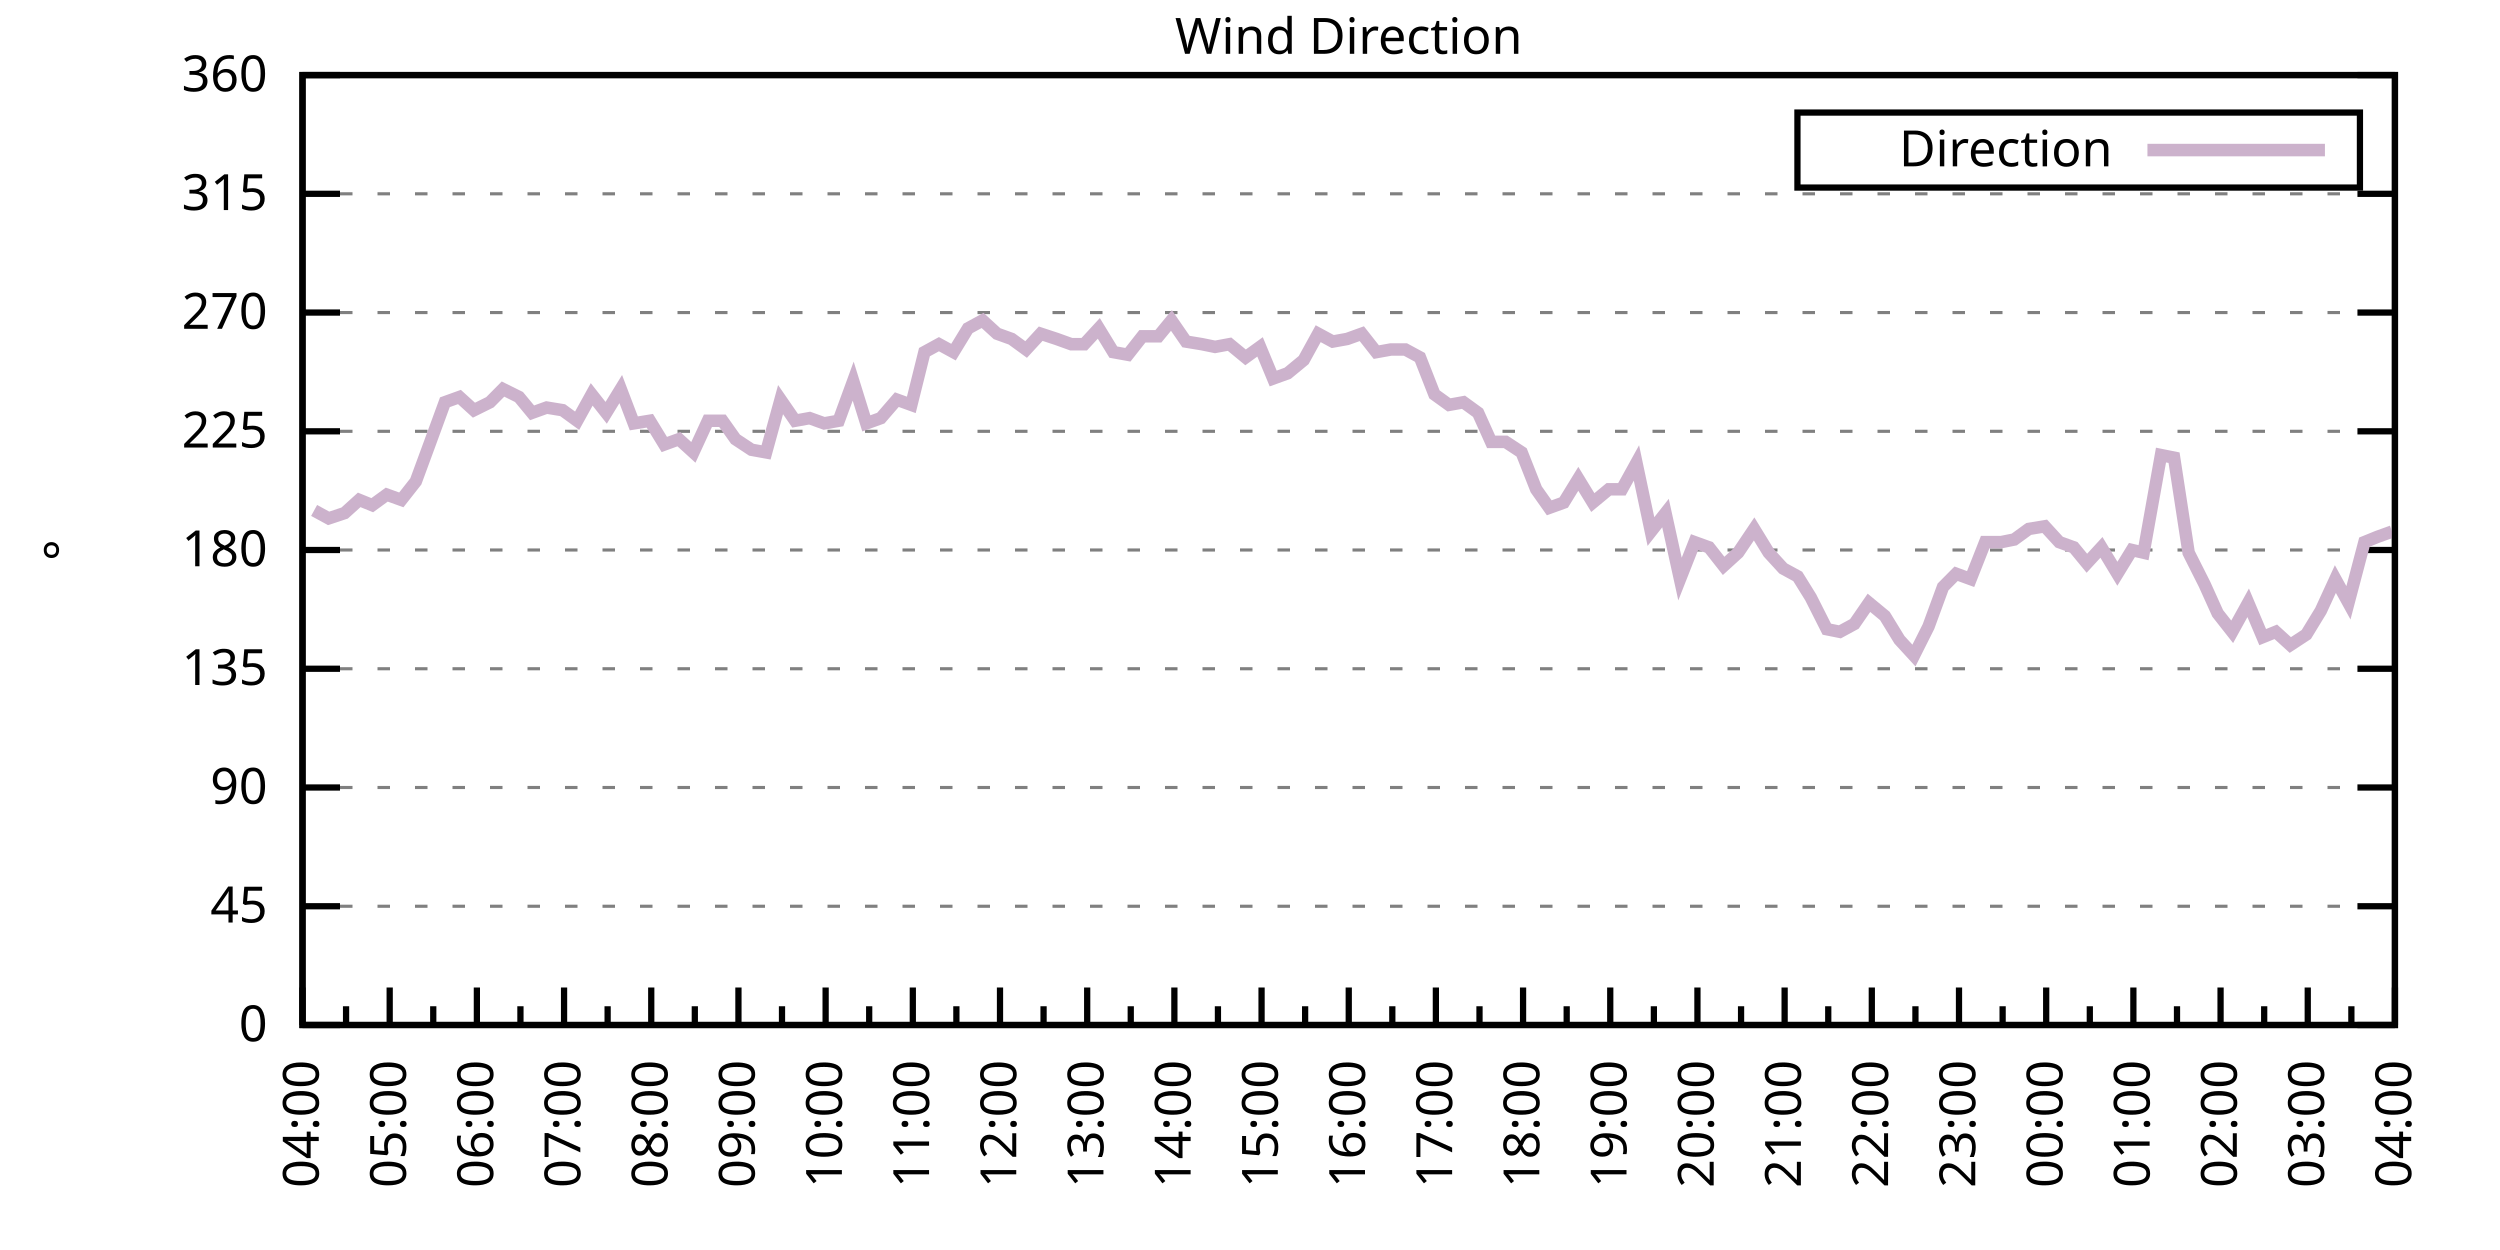
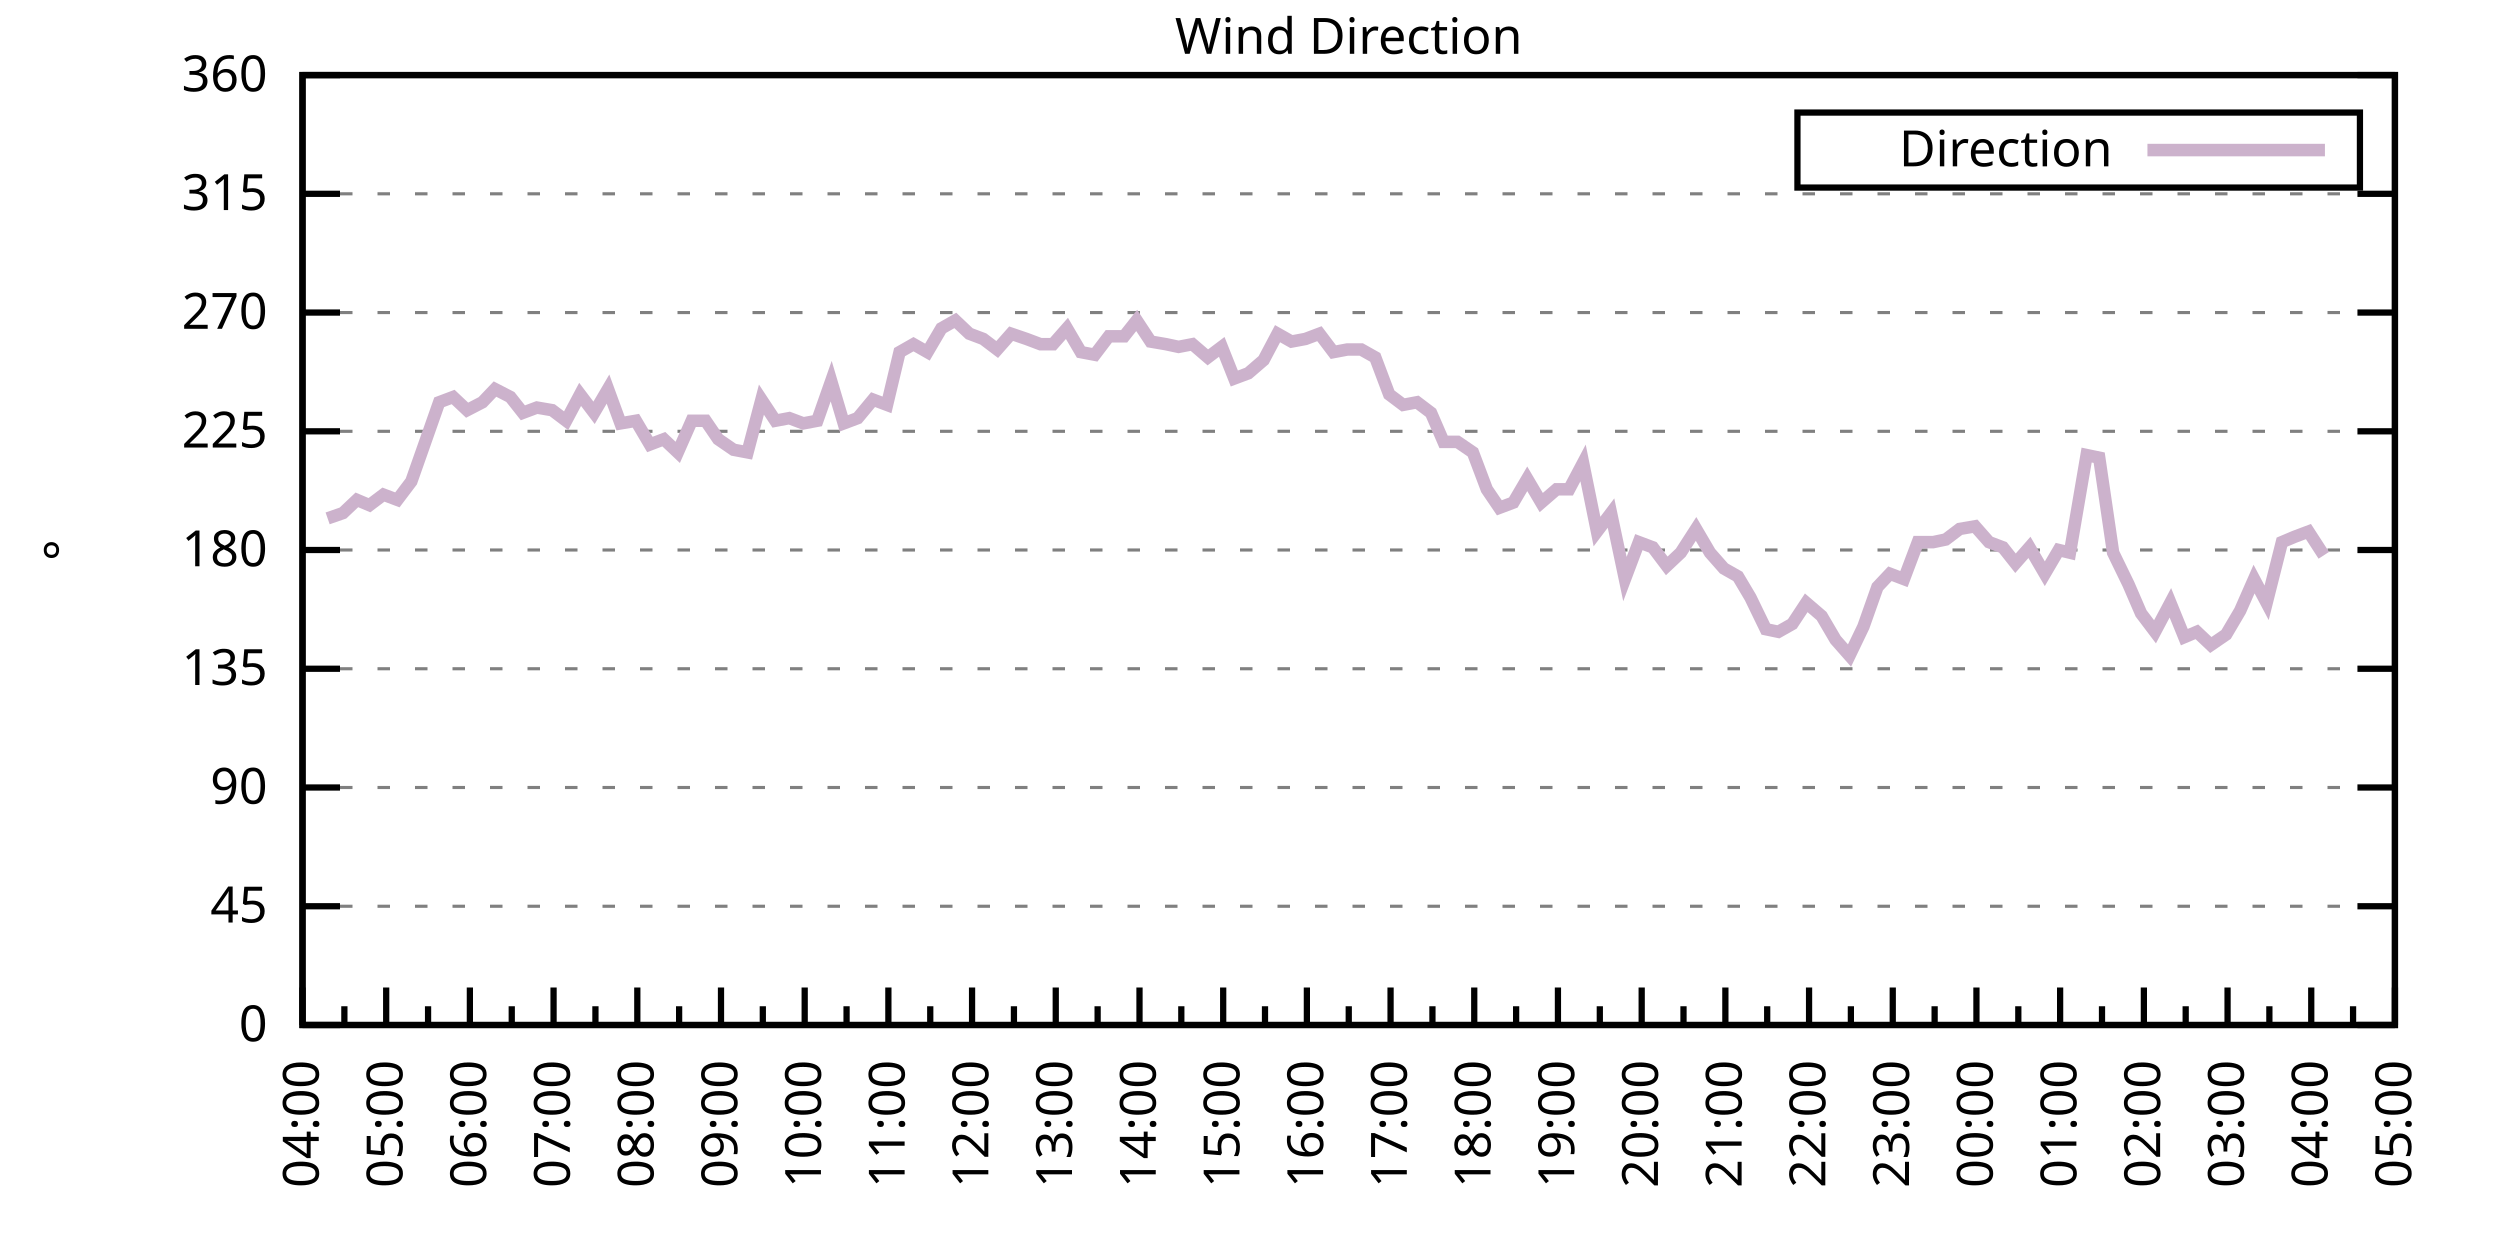
<svg xmlns="http://www.w3.org/2000/svg" xmlns:xlink="http://www.w3.org/1999/xlink" width="400" height="200" viewBox="0 0 400 200">
  <g id="gnuplot_canvas">
    <rect x="0" y="0" width="400" height="200" fill="none" />
    <defs>
      <circle id="gpDot" r="0.5" stroke-width="0.5" stroke="currentColor" />
      <path id="gpPt0" stroke-width="0.333" stroke="currentColor" d="M-1,0 h2 M0,-1 v2" />
      <path id="gpPt1" stroke-width="0.333" stroke="currentColor" d="M-1,-1 L1,1 M1,-1 L-1,1" />
      <path id="gpPt2" stroke-width="0.333" stroke="currentColor" d="M-1,0 L1,0 M0,-1 L0,1 M-1,-1 L1,1 M-1,1 L1,-1" />
      <rect id="gpPt3" stroke-width="0.333" stroke="currentColor" x="-1" y="-1" width="2" height="2" />
      <rect id="gpPt4" stroke-width="0.333" stroke="currentColor" fill="currentColor" x="-1" y="-1" width="2" height="2" />
      <circle id="gpPt5" stroke-width="0.333" stroke="currentColor" cx="0" cy="0" r="1" />
      <use xlink:href="#gpPt5" id="gpPt6" fill="currentColor" stroke="none" />
      <path id="gpPt7" stroke-width="0.333" stroke="currentColor" d="M0,-1.33 L-1.33,0.67 L1.33,0.67 z" />
      <use xlink:href="#gpPt7" id="gpPt8" fill="currentColor" stroke="none" />
      <use xlink:href="#gpPt7" id="gpPt9" stroke="currentColor" transform="rotate(180)" />
      <use xlink:href="#gpPt9" id="gpPt10" fill="currentColor" stroke="none" />
      <use xlink:href="#gpPt3" id="gpPt11" stroke="currentColor" transform="rotate(45)" />
      <use xlink:href="#gpPt11" id="gpPt12" fill="currentColor" stroke="none" />
      <path id="gpPt13" stroke-width="0.333" stroke="currentColor" d="M0,1.330 L1.265,0.411 L0.782,-1.067 L-0.782,-1.076 L-1.265,0.411 z" />
      <use xlink:href="#gpPt13" id="gpPt14" fill="currentColor" stroke="none" />
      <filter id="textbox" filterUnits="objectBoundingBox" x="0" y="0" height="1" width="1">
        <feFlood flood-color="white" flood-opacity="1" result="bgnd" />
        <feComposite in="SourceGraphic" in2="bgnd" operator="atop" />
      </filter>
      <filter id="greybox" filterUnits="objectBoundingBox" x="0" y="0" height="1" width="1">
        <feFlood flood-color="lightgrey" flood-opacity="1" result="grey" />
        <feComposite in="SourceGraphic" in2="grey" operator="atop" />
      </filter>
    </defs>
    <g fill="none" color="white" stroke="currentColor" stroke-width="1.00" stroke-linecap="butt" stroke-linejoin="miter">
</g>
    <g fill="none" color="black" stroke="currentColor" stroke-width="1.00" stroke-linecap="butt" stroke-linejoin="miter">
      <g stroke="none" shape-rendering="crispEdges">
        <polygon fill="rgb(255, 255, 255)" points="48.40,164.00 383.18,164.00 383.18,12.02 48.40,12.02 " />
      </g>
    </g>
    <g fill="none" color="black" stroke="currentColor" stroke-width="1.00" stroke-linecap="butt" stroke-linejoin="miter">
</g>
    <g fill="none" color="black" stroke="black" stroke-width="0.50" stroke-linecap="butt" stroke-linejoin="miter">
</g>
    <g fill="none" color="gray" stroke="currentColor" stroke-width="0.50" stroke-linecap="butt" stroke-linejoin="miter">
      <path stroke="gray" stroke-dasharray="2,4" class="gridline" d="M48.40,164.00 L383.19,164.00  " />
    </g>
    <g fill="none" color="gray" stroke="gray" stroke-width="1.00" stroke-linecap="butt" stroke-linejoin="miter">
</g>
    <g fill="none" color="black" stroke="currentColor" stroke-width="1.00" stroke-linecap="butt" stroke-linejoin="miter">
      <path stroke="black" d="M48.40,164.00 L54.40,164.00 M383.19,164.00 L377.19,164.00  " />
      <g transform="translate(42.80,166.60)" stroke="none" fill="black" font-family="Sans" font-size="8.00" text-anchor="end">
        <text>
          <tspan font-family="Sans"> 0</tspan>
        </text>
      </g>
    </g>
    <g fill="none" color="black" stroke="currentColor" stroke-width="1.00" stroke-linecap="butt" stroke-linejoin="miter">
</g>
    <g fill="none" color="black" stroke="black" stroke-width="0.50" stroke-linecap="butt" stroke-linejoin="miter">
</g>
    <g fill="none" color="gray" stroke="currentColor" stroke-width="0.50" stroke-linecap="butt" stroke-linejoin="miter">
      <path stroke="gray" stroke-dasharray="2,4" class="gridline" d="M48.40,145.00 L383.19,145.00  " />
    </g>
    <g fill="none" color="gray" stroke="gray" stroke-width="1.00" stroke-linecap="butt" stroke-linejoin="miter">
</g>
    <g fill="none" color="black" stroke="currentColor" stroke-width="1.00" stroke-linecap="butt" stroke-linejoin="miter">
      <path stroke="black" d="M48.40,145.00 L54.40,145.00 M383.19,145.00 L377.19,145.00  " />
      <g transform="translate(42.80,147.60)" stroke="none" fill="black" font-family="Sans" font-size="8.00" text-anchor="end">
        <text>
          <tspan font-family="Sans"> 45</tspan>
        </text>
      </g>
    </g>
    <g fill="none" color="black" stroke="currentColor" stroke-width="1.00" stroke-linecap="butt" stroke-linejoin="miter">
</g>
    <g fill="none" color="black" stroke="black" stroke-width="0.50" stroke-linecap="butt" stroke-linejoin="miter">
</g>
    <g fill="none" color="gray" stroke="currentColor" stroke-width="0.50" stroke-linecap="butt" stroke-linejoin="miter">
      <path stroke="gray" stroke-dasharray="2,4" class="gridline" d="M48.40,126.00 L383.19,126.00  " />
    </g>
    <g fill="none" color="gray" stroke="gray" stroke-width="1.00" stroke-linecap="butt" stroke-linejoin="miter">
</g>
    <g fill="none" color="black" stroke="currentColor" stroke-width="1.00" stroke-linecap="butt" stroke-linejoin="miter">
      <path stroke="black" d="M48.40,126.00 L54.40,126.00 M383.19,126.00 L377.19,126.00  " />
      <g transform="translate(42.80,128.60)" stroke="none" fill="black" font-family="Sans" font-size="8.00" text-anchor="end">
        <text>
          <tspan font-family="Sans"> 90</tspan>
        </text>
      </g>
    </g>
    <g fill="none" color="black" stroke="currentColor" stroke-width="1.00" stroke-linecap="butt" stroke-linejoin="miter">
</g>
    <g fill="none" color="black" stroke="black" stroke-width="0.50" stroke-linecap="butt" stroke-linejoin="miter">
</g>
    <g fill="none" color="gray" stroke="currentColor" stroke-width="0.50" stroke-linecap="butt" stroke-linejoin="miter">
      <path stroke="gray" stroke-dasharray="2,4" class="gridline" d="M48.40,107.00 L383.19,107.00  " />
    </g>
    <g fill="none" color="gray" stroke="gray" stroke-width="1.00" stroke-linecap="butt" stroke-linejoin="miter">
</g>
    <g fill="none" color="black" stroke="currentColor" stroke-width="1.00" stroke-linecap="butt" stroke-linejoin="miter">
      <path stroke="black" d="M48.40,107.00 L54.40,107.00 M383.19,107.00 L377.19,107.00  " />
      <g transform="translate(42.80,109.60)" stroke="none" fill="black" font-family="Sans" font-size="8.00" text-anchor="end">
        <text>
          <tspan font-family="Sans"> 135</tspan>
        </text>
      </g>
    </g>
    <g fill="none" color="black" stroke="currentColor" stroke-width="1.00" stroke-linecap="butt" stroke-linejoin="miter">
</g>
    <g fill="none" color="black" stroke="black" stroke-width="0.50" stroke-linecap="butt" stroke-linejoin="miter">
</g>
    <g fill="none" color="gray" stroke="currentColor" stroke-width="0.50" stroke-linecap="butt" stroke-linejoin="miter">
      <path stroke="gray" stroke-dasharray="2,4" class="gridline" d="M48.40,88.00 L383.19,88.00  " />
    </g>
    <g fill="none" color="gray" stroke="gray" stroke-width="1.00" stroke-linecap="butt" stroke-linejoin="miter">
</g>
    <g fill="none" color="black" stroke="currentColor" stroke-width="1.00" stroke-linecap="butt" stroke-linejoin="miter">
      <path stroke="black" d="M48.40,88.00 L54.40,88.00 M383.19,88.00 L377.19,88.00  " />
      <g transform="translate(42.80,90.60)" stroke="none" fill="black" font-family="Sans" font-size="8.00" text-anchor="end">
        <text>
          <tspan font-family="Sans"> 180</tspan>
        </text>
      </g>
    </g>
    <g fill="none" color="black" stroke="currentColor" stroke-width="1.00" stroke-linecap="butt" stroke-linejoin="miter">
</g>
    <g fill="none" color="black" stroke="black" stroke-width="0.50" stroke-linecap="butt" stroke-linejoin="miter">
</g>
    <g fill="none" color="gray" stroke="currentColor" stroke-width="0.50" stroke-linecap="butt" stroke-linejoin="miter">
      <path stroke="gray" stroke-dasharray="2,4" class="gridline" d="M48.40,69.01 L383.19,69.01  " />
    </g>
    <g fill="none" color="gray" stroke="gray" stroke-width="1.00" stroke-linecap="butt" stroke-linejoin="miter">
</g>
    <g fill="none" color="black" stroke="currentColor" stroke-width="1.00" stroke-linecap="butt" stroke-linejoin="miter">
      <path stroke="black" d="M48.40,69.01 L54.40,69.01 M383.19,69.01 L377.19,69.01  " />
      <g transform="translate(42.80,71.61)" stroke="none" fill="black" font-family="Sans" font-size="8.00" text-anchor="end">
        <text>
          <tspan font-family="Sans"> 225</tspan>
        </text>
      </g>
    </g>
    <g fill="none" color="black" stroke="currentColor" stroke-width="1.00" stroke-linecap="butt" stroke-linejoin="miter">
</g>
    <g fill="none" color="black" stroke="black" stroke-width="0.50" stroke-linecap="butt" stroke-linejoin="miter">
</g>
    <g fill="none" color="gray" stroke="currentColor" stroke-width="0.50" stroke-linecap="butt" stroke-linejoin="miter">
      <path stroke="gray" stroke-dasharray="2,4" class="gridline" d="M48.40,50.01 L383.19,50.01  " />
    </g>
    <g fill="none" color="gray" stroke="gray" stroke-width="1.00" stroke-linecap="butt" stroke-linejoin="miter">
</g>
    <g fill="none" color="black" stroke="currentColor" stroke-width="1.00" stroke-linecap="butt" stroke-linejoin="miter">
      <path stroke="black" d="M48.40,50.01 L54.40,50.01 M383.19,50.01 L377.19,50.01  " />
      <g transform="translate(42.80,52.61)" stroke="none" fill="black" font-family="Sans" font-size="8.00" text-anchor="end">
        <text>
          <tspan font-family="Sans"> 270</tspan>
        </text>
      </g>
    </g>
    <g fill="none" color="black" stroke="currentColor" stroke-width="1.00" stroke-linecap="butt" stroke-linejoin="miter">
</g>
    <g fill="none" color="black" stroke="black" stroke-width="0.50" stroke-linecap="butt" stroke-linejoin="miter">
</g>
    <g fill="none" color="gray" stroke="currentColor" stroke-width="0.50" stroke-linecap="butt" stroke-linejoin="miter">
      <path stroke="gray" stroke-dasharray="2,4" class="gridline" d="M48.40,31.01 L383.19,31.01  " />
    </g>
    <g fill="none" color="gray" stroke="gray" stroke-width="1.00" stroke-linecap="butt" stroke-linejoin="miter">
</g>
    <g fill="none" color="black" stroke="currentColor" stroke-width="1.00" stroke-linecap="butt" stroke-linejoin="miter">
      <path stroke="black" d="M48.40,31.01 L54.40,31.01 M383.19,31.01 L377.19,31.01  " />
      <g transform="translate(42.80,33.61)" stroke="none" fill="black" font-family="Sans" font-size="8.00" text-anchor="end">
        <text>
          <tspan font-family="Sans"> 315</tspan>
        </text>
      </g>
    </g>
    <g fill="none" color="black" stroke="currentColor" stroke-width="1.00" stroke-linecap="butt" stroke-linejoin="miter">
</g>
    <g fill="none" color="black" stroke="black" stroke-width="0.50" stroke-linecap="butt" stroke-linejoin="miter">
</g>
    <g fill="none" color="gray" stroke="currentColor" stroke-width="0.50" stroke-linecap="butt" stroke-linejoin="miter">
      <path stroke="gray" stroke-dasharray="2,4" class="gridline" d="M48.40,12.01 L383.19,12.01  " />
    </g>
    <g fill="none" color="gray" stroke="gray" stroke-width="1.00" stroke-linecap="butt" stroke-linejoin="miter">
</g>
    <g fill="none" color="black" stroke="currentColor" stroke-width="1.00" stroke-linecap="butt" stroke-linejoin="miter">
      <path stroke="black" d="M48.40,12.01 L54.40,12.01 M383.19,12.01 L377.19,12.01  " />
      <g transform="translate(42.80,14.61)" stroke="none" fill="black" font-family="Sans" font-size="8.00" text-anchor="end">
        <text>
          <tspan font-family="Sans"> 360</tspan>
        </text>
      </g>
    </g>
    <g fill="none" color="black" stroke="currentColor" stroke-width="1.00" stroke-linecap="butt" stroke-linejoin="miter">
      <path stroke="black" d="M48.40,164.00 L48.40,158.00  " />
      <g transform="translate(51.00,169.60) rotate(270)" stroke="none" fill="black" font-family="Sans" font-size="8.00" text-anchor="end">
        <text>
          <tspan font-family="Sans">04:00</tspan>
        </text>
      </g>
    </g>
    <g fill="none" color="black" stroke="currentColor" stroke-width="1.00" stroke-linecap="butt" stroke-linejoin="miter">
-       <path stroke="black" d="M55.37,164.00 L55.37,161.00 M62.35,164.00 L62.35,158.00  " />
-       <g transform="translate(64.95,169.60) rotate(270)" stroke="none" fill="black" font-family="Sans" font-size="8.00" text-anchor="end">
+       <path stroke="black" d="M55.10,164.00 L55.10,161.00 M61.79,164.00 L61.79,158.00  " />
+       <g transform="translate(64.39,169.60) rotate(270)" stroke="none" fill="black" font-family="Sans" font-size="8.00" text-anchor="end">
        <text>
          <tspan font-family="Sans">05:00</tspan>
        </text>
      </g>
    </g>
    <g fill="none" color="black" stroke="currentColor" stroke-width="1.00" stroke-linecap="butt" stroke-linejoin="miter">
-       <path stroke="black" d="M69.32,164.00 L69.32,161.00 M76.30,164.00 L76.30,158.00  " />
-       <g transform="translate(78.90,169.60) rotate(270)" stroke="none" fill="black" font-family="Sans" font-size="8.00" text-anchor="end">
+       <path stroke="black" d="M68.49,164.00 L68.49,161.00 M75.18,164.00 L75.18,158.00  " />
+       <g transform="translate(77.78,169.60) rotate(270)" stroke="none" fill="black" font-family="Sans" font-size="8.00" text-anchor="end">
        <text>
          <tspan font-family="Sans">06:00</tspan>
        </text>
      </g>
    </g>
    <g fill="none" color="black" stroke="currentColor" stroke-width="1.00" stroke-linecap="butt" stroke-linejoin="miter">
-       <path stroke="black" d="M83.27,164.00 L83.27,161.00 M90.25,164.00 L90.25,158.00  " />
-       <g transform="translate(92.85,169.60) rotate(270)" stroke="none" fill="black" font-family="Sans" font-size="8.00" text-anchor="end">
+       <path stroke="black" d="M81.88,164.00 L81.88,161.00 M88.57,164.00 L88.57,158.00  " />
+       <g transform="translate(91.17,169.60) rotate(270)" stroke="none" fill="black" font-family="Sans" font-size="8.00" text-anchor="end">
        <text>
          <tspan font-family="Sans">07:00</tspan>
        </text>
      </g>
    </g>
    <g fill="none" color="black" stroke="currentColor" stroke-width="1.00" stroke-linecap="butt" stroke-linejoin="miter">
-       <path stroke="black" d="M97.22,164.00 L97.22,161.00 M104.20,164.00 L104.20,158.00  " />
-       <g transform="translate(106.80,169.60) rotate(270)" stroke="none" fill="black" font-family="Sans" font-size="8.00" text-anchor="end">
+       <path stroke="black" d="M95.27,164.00 L95.27,161.00 M101.97,164.00 L101.97,158.00  " />
+       <g transform="translate(104.57,169.60) rotate(270)" stroke="none" fill="black" font-family="Sans" font-size="8.00" text-anchor="end">
        <text>
          <tspan font-family="Sans">08:00</tspan>
        </text>
      </g>
    </g>
    <g fill="none" color="black" stroke="currentColor" stroke-width="1.00" stroke-linecap="butt" stroke-linejoin="miter">
-       <path stroke="black" d="M111.17,164.00 L111.17,161.00 M118.15,164.00 L118.15,158.00  " />
-       <g transform="translate(120.75,169.60) rotate(270)" stroke="none" fill="black" font-family="Sans" font-size="8.00" text-anchor="end">
+       <path stroke="black" d="M108.66,164.00 L108.66,161.00 M115.36,164.00 L115.36,158.00  " />
+       <g transform="translate(117.96,169.60) rotate(270)" stroke="none" fill="black" font-family="Sans" font-size="8.00" text-anchor="end">
        <text>
          <tspan font-family="Sans">09:00</tspan>
        </text>
      </g>
    </g>
    <g fill="none" color="black" stroke="currentColor" stroke-width="1.00" stroke-linecap="butt" stroke-linejoin="miter">
-       <path stroke="black" d="M125.12,164.00 L125.12,161.00 M132.10,164.00 L132.10,158.00  " />
-       <g transform="translate(134.70,169.60) rotate(270)" stroke="none" fill="black" font-family="Sans" font-size="8.00" text-anchor="end">
+       <path stroke="black" d="M122.05,164.00 L122.05,161.00 M128.75,164.00 L128.75,158.00  " />
+       <g transform="translate(131.35,169.60) rotate(270)" stroke="none" fill="black" font-family="Sans" font-size="8.00" text-anchor="end">
        <text>
          <tspan font-family="Sans">10:00</tspan>
        </text>
      </g>
    </g>
    <g fill="none" color="black" stroke="currentColor" stroke-width="1.00" stroke-linecap="butt" stroke-linejoin="miter">
-       <path stroke="black" d="M139.07,164.00 L139.07,161.00 M146.05,164.00 L146.05,158.00  " />
-       <g transform="translate(148.65,169.60) rotate(270)" stroke="none" fill="black" font-family="Sans" font-size="8.00" text-anchor="end">
+       <path stroke="black" d="M135.45,164.00 L135.45,161.00 M142.14,164.00 L142.14,158.00  " />
+       <g transform="translate(144.74,169.60) rotate(270)" stroke="none" fill="black" font-family="Sans" font-size="8.00" text-anchor="end">
        <text>
          <tspan font-family="Sans">11:00</tspan>
        </text>
      </g>
    </g>
    <g fill="none" color="black" stroke="currentColor" stroke-width="1.00" stroke-linecap="butt" stroke-linejoin="miter">
-       <path stroke="black" d="M153.02,164.00 L153.02,161.00 M160.00,164.00 L160.00,158.00  " />
-       <g transform="translate(162.60,169.60) rotate(270)" stroke="none" fill="black" font-family="Sans" font-size="8.00" text-anchor="end">
+       <path stroke="black" d="M148.84,164.00 L148.84,161.00 M155.53,164.00 L155.53,158.00  " />
+       <g transform="translate(158.13,169.60) rotate(270)" stroke="none" fill="black" font-family="Sans" font-size="8.00" text-anchor="end">
        <text>
          <tspan font-family="Sans">12:00</tspan>
        </text>
      </g>
    </g>
    <g fill="none" color="black" stroke="currentColor" stroke-width="1.00" stroke-linecap="butt" stroke-linejoin="miter">
-       <path stroke="black" d="M166.97,164.00 L166.97,161.00 M173.95,164.00 L173.95,158.00  " />
-       <g transform="translate(176.55,169.60) rotate(270)" stroke="none" fill="black" font-family="Sans" font-size="8.00" text-anchor="end">
+       <path stroke="black" d="M162.23,164.00 L162.23,161.00 M168.92,164.00 L168.92,158.00  " />
+       <g transform="translate(171.52,169.60) rotate(270)" stroke="none" fill="black" font-family="Sans" font-size="8.00" text-anchor="end">
        <text>
          <tspan font-family="Sans">13:00</tspan>
        </text>
      </g>
    </g>
    <g fill="none" color="black" stroke="currentColor" stroke-width="1.00" stroke-linecap="butt" stroke-linejoin="miter">
-       <path stroke="black" d="M180.92,164.00 L180.92,161.00 M187.90,164.00 L187.90,158.00  " />
-       <g transform="translate(190.50,169.60) rotate(270)" stroke="none" fill="black" font-family="Sans" font-size="8.00" text-anchor="end">
+       <path stroke="black" d="M175.62,164.00 L175.62,161.00 M182.32,164.00 L182.32,158.00  " />
+       <g transform="translate(184.92,169.60) rotate(270)" stroke="none" fill="black" font-family="Sans" font-size="8.00" text-anchor="end">
        <text>
          <tspan font-family="Sans">14:00</tspan>
        </text>
      </g>
    </g>
    <g fill="none" color="black" stroke="currentColor" stroke-width="1.00" stroke-linecap="butt" stroke-linejoin="miter">
-       <path stroke="black" d="M194.87,164.00 L194.87,161.00 M201.85,164.00 L201.85,158.00  " />
-       <g transform="translate(204.45,169.60) rotate(270)" stroke="none" fill="black" font-family="Sans" font-size="8.00" text-anchor="end">
+       <path stroke="black" d="M189.01,164.00 L189.01,161.00 M195.71,164.00 L195.71,158.00  " />
+       <g transform="translate(198.31,169.60) rotate(270)" stroke="none" fill="black" font-family="Sans" font-size="8.00" text-anchor="end">
        <text>
          <tspan font-family="Sans">15:00</tspan>
        </text>
      </g>
    </g>
    <g fill="none" color="black" stroke="currentColor" stroke-width="1.00" stroke-linecap="butt" stroke-linejoin="miter">
-       <path stroke="black" d="M208.82,164.00 L208.82,161.00 M215.80,164.00 L215.80,158.00  " />
-       <g transform="translate(218.40,169.60) rotate(270)" stroke="none" fill="black" font-family="Sans" font-size="8.00" text-anchor="end">
+       <path stroke="black" d="M202.40,164.00 L202.40,161.00 M209.10,164.00 L209.10,158.00  " />
+       <g transform="translate(211.70,169.60) rotate(270)" stroke="none" fill="black" font-family="Sans" font-size="8.00" text-anchor="end">
        <text>
          <tspan font-family="Sans">16:00</tspan>
        </text>
      </g>
    </g>
    <g fill="none" color="black" stroke="currentColor" stroke-width="1.00" stroke-linecap="butt" stroke-linejoin="miter">
-       <path stroke="black" d="M222.77,164.00 L222.77,161.00 M229.74,164.00 L229.74,158.00  " />
-       <g transform="translate(232.34,169.60) rotate(270)" stroke="none" fill="black" font-family="Sans" font-size="8.00" text-anchor="end">
+       <path stroke="black" d="M215.80,164.00 L215.80,161.00 M222.49,164.00 L222.49,158.00  " />
+       <g transform="translate(225.09,169.60) rotate(270)" stroke="none" fill="black" font-family="Sans" font-size="8.00" text-anchor="end">
        <text>
          <tspan font-family="Sans">17:00</tspan>
        </text>
      </g>
    </g>
    <g fill="none" color="black" stroke="currentColor" stroke-width="1.00" stroke-linecap="butt" stroke-linejoin="miter">
-       <path stroke="black" d="M236.72,164.00 L236.72,161.00 M243.69,164.00 L243.69,158.00  " />
-       <g transform="translate(246.29,169.60) rotate(270)" stroke="none" fill="black" font-family="Sans" font-size="8.00" text-anchor="end">
+       <path stroke="black" d="M229.19,164.00 L229.19,161.00 M235.88,164.00 L235.88,158.00  " />
+       <g transform="translate(238.48,169.60) rotate(270)" stroke="none" fill="black" font-family="Sans" font-size="8.00" text-anchor="end">
        <text>
          <tspan font-family="Sans">18:00</tspan>
        </text>
      </g>
    </g>
    <g fill="none" color="black" stroke="currentColor" stroke-width="1.00" stroke-linecap="butt" stroke-linejoin="miter">
-       <path stroke="black" d="M250.67,164.00 L250.67,161.00 M257.64,164.00 L257.64,158.00  " />
-       <g transform="translate(260.24,169.60) rotate(270)" stroke="none" fill="black" font-family="Sans" font-size="8.00" text-anchor="end">
+       <path stroke="black" d="M242.58,164.00 L242.58,161.00 M249.27,164.00 L249.27,158.00  " />
+       <g transform="translate(251.87,169.60) rotate(270)" stroke="none" fill="black" font-family="Sans" font-size="8.00" text-anchor="end">
        <text>
          <tspan font-family="Sans">19:00</tspan>
        </text>
      </g>
    </g>
    <g fill="none" color="black" stroke="currentColor" stroke-width="1.00" stroke-linecap="butt" stroke-linejoin="miter">
-       <path stroke="black" d="M264.62,164.00 L264.62,161.00 M271.59,164.00 L271.59,158.00  " />
-       <g transform="translate(274.19,169.60) rotate(270)" stroke="none" fill="black" font-family="Sans" font-size="8.00" text-anchor="end">
+       <path stroke="black" d="M255.97,164.00 L255.97,161.00 M262.67,164.00 L262.67,158.00  " />
+       <g transform="translate(265.27,169.60) rotate(270)" stroke="none" fill="black" font-family="Sans" font-size="8.00" text-anchor="end">
        <text>
          <tspan font-family="Sans">20:00</tspan>
        </text>
      </g>
    </g>
    <g fill="none" color="black" stroke="currentColor" stroke-width="1.00" stroke-linecap="butt" stroke-linejoin="miter">
-       <path stroke="black" d="M278.57,164.00 L278.57,161.00 M285.54,164.00 L285.54,158.00  " />
-       <g transform="translate(288.14,169.60) rotate(270)" stroke="none" fill="black" font-family="Sans" font-size="8.00" text-anchor="end">
+       <path stroke="black" d="M269.36,164.00 L269.36,161.00 M276.06,164.00 L276.06,158.00  " />
+       <g transform="translate(278.66,169.60) rotate(270)" stroke="none" fill="black" font-family="Sans" font-size="8.00" text-anchor="end">
        <text>
          <tspan font-family="Sans">21:00</tspan>
        </text>
      </g>
    </g>
    <g fill="none" color="black" stroke="currentColor" stroke-width="1.00" stroke-linecap="butt" stroke-linejoin="miter">
-       <path stroke="black" d="M292.52,164.00 L292.52,161.00 M299.49,164.00 L299.49,158.00  " />
-       <g transform="translate(302.09,169.60) rotate(270)" stroke="none" fill="black" font-family="Sans" font-size="8.00" text-anchor="end">
+       <path stroke="black" d="M282.75,164.00 L282.75,161.00 M289.45,164.00 L289.45,158.00  " />
+       <g transform="translate(292.05,169.60) rotate(270)" stroke="none" fill="black" font-family="Sans" font-size="8.00" text-anchor="end">
        <text>
          <tspan font-family="Sans">22:00</tspan>
        </text>
      </g>
    </g>
    <g fill="none" color="black" stroke="currentColor" stroke-width="1.00" stroke-linecap="butt" stroke-linejoin="miter">
-       <path stroke="black" d="M306.47,164.00 L306.47,161.00 M313.44,164.00 L313.44,158.00  " />
-       <g transform="translate(316.04,169.60) rotate(270)" stroke="none" fill="black" font-family="Sans" font-size="8.00" text-anchor="end">
+       <path stroke="black" d="M296.14,164.00 L296.14,161.00 M302.84,164.00 L302.84,158.00  " />
+       <g transform="translate(305.44,169.60) rotate(270)" stroke="none" fill="black" font-family="Sans" font-size="8.00" text-anchor="end">
        <text>
          <tspan font-family="Sans">23:00</tspan>
        </text>
      </g>
    </g>
    <g fill="none" color="black" stroke="currentColor" stroke-width="1.00" stroke-linecap="butt" stroke-linejoin="miter">
-       <path stroke="black" d="M320.42,164.00 L320.42,161.00 M327.39,164.00 L327.39,158.00  " />
-       <g transform="translate(329.99,169.60) rotate(270)" stroke="none" fill="black" font-family="Sans" font-size="8.00" text-anchor="end">
+       <path stroke="black" d="M309.54,164.00 L309.54,161.00 M316.23,164.00 L316.23,158.00  " />
+       <g transform="translate(318.83,169.60) rotate(270)" stroke="none" fill="black" font-family="Sans" font-size="8.00" text-anchor="end">
        <text>
          <tspan font-family="Sans">00:00</tspan>
        </text>
      </g>
    </g>
    <g fill="none" color="black" stroke="currentColor" stroke-width="1.00" stroke-linecap="butt" stroke-linejoin="miter">
-       <path stroke="black" d="M334.37,164.00 L334.37,161.00 M341.34,164.00 L341.34,158.00  " />
-       <g transform="translate(343.94,169.60) rotate(270)" stroke="none" fill="black" font-family="Sans" font-size="8.00" text-anchor="end">
+       <path stroke="black" d="M322.93,164.00 L322.93,161.00 M329.62,164.00 L329.62,158.00  " />
+       <g transform="translate(332.22,169.60) rotate(270)" stroke="none" fill="black" font-family="Sans" font-size="8.00" text-anchor="end">
        <text>
          <tspan font-family="Sans">01:00</tspan>
        </text>
      </g>
    </g>
    <g fill="none" color="black" stroke="currentColor" stroke-width="1.00" stroke-linecap="butt" stroke-linejoin="miter">
-       <path stroke="black" d="M348.32,164.00 L348.32,161.00 M355.29,164.00 L355.29,158.00  " />
-       <g transform="translate(357.89,169.60) rotate(270)" stroke="none" fill="black" font-family="Sans" font-size="8.00" text-anchor="end">
+       <path stroke="black" d="M336.32,164.00 L336.32,161.00 M343.02,164.00 L343.02,158.00  " />
+       <g transform="translate(345.62,169.60) rotate(270)" stroke="none" fill="black" font-family="Sans" font-size="8.00" text-anchor="end">
        <text>
          <tspan font-family="Sans">02:00</tspan>
        </text>
      </g>
    </g>
    <g fill="none" color="black" stroke="currentColor" stroke-width="1.00" stroke-linecap="butt" stroke-linejoin="miter">
-       <path stroke="black" d="M362.27,164.00 L362.27,161.00 M369.24,164.00 L369.24,158.00  " />
-       <g transform="translate(371.84,169.60) rotate(270)" stroke="none" fill="black" font-family="Sans" font-size="8.00" text-anchor="end">
+       <path stroke="black" d="M349.71,164.00 L349.71,161.00 M356.41,164.00 L356.41,158.00  " />
+       <g transform="translate(359.01,169.60) rotate(270)" stroke="none" fill="black" font-family="Sans" font-size="8.00" text-anchor="end">
        <text>
          <tspan font-family="Sans">03:00</tspan>
        </text>
      </g>
    </g>
    <g fill="none" color="black" stroke="currentColor" stroke-width="1.00" stroke-linecap="butt" stroke-linejoin="miter">
-       <path stroke="black" d="M376.22,164.00 L376.22,161.00 M383.19,164.00 L383.19,158.00  " />
+       <path stroke="black" d="M363.10,164.00 L363.10,161.00 M369.80,164.00 L369.80,158.00  " />
+       <g transform="translate(372.40,169.60) rotate(270)" stroke="none" fill="black" font-family="Sans" font-size="8.00" text-anchor="end">
+         <text>
+           <tspan font-family="Sans">04:00</tspan>
+         </text>
+       </g>
+     </g>
+     <g fill="none" color="black" stroke="currentColor" stroke-width="1.00" stroke-linecap="butt" stroke-linejoin="miter">
+       <path stroke="black" d="M376.49,164.00 L376.49,161.00 M383.19,164.00 L383.19,158.00  " />
      <g transform="translate(385.79,169.60) rotate(270)" stroke="none" fill="black" font-family="Sans" font-size="8.00" text-anchor="end">
        <text>
-           <tspan font-family="Sans">04:00</tspan>
+           <tspan font-family="Sans">05:00</tspan>
        </text>
      </g>
    </g>
    <g fill="none" color="black" stroke="currentColor" stroke-width="1.00" stroke-linecap="butt" stroke-linejoin="miter">
</g>
    <g fill="none" color="black" stroke="currentColor" stroke-width="1.00" stroke-linecap="butt" stroke-linejoin="miter">
      <path stroke="black" d="M48.40,12.01 L48.40,164.00 L383.19,164.00 L383.19,12.01 L48.40,12.01 Z  " />
    </g>
    <g fill="none" color="black" stroke="currentColor" stroke-width="1.00" stroke-linecap="butt" stroke-linejoin="miter">
      <g transform="translate(12.80,88.01) rotate(270)" stroke="none" fill="black" font-family="Sans" font-size="8.00" text-anchor="middle">
        <text>
          <tspan font-family="Sans">°</tspan>
        </text>
      </g>
    </g>
    <g fill="none" color="black" stroke="currentColor" stroke-width="1.00" stroke-linecap="butt" stroke-linejoin="miter">
</g>
    <g fill="none" color="black" stroke="currentColor" stroke-width="1.00" stroke-linecap="butt" stroke-linejoin="miter">
      <path stroke="black" d="M287.59,30.01 L287.59,18.01 L377.59,18.01 L377.59,30.01 L287.59,30.01 Z  " />
    </g>
    <g id="Wind_direction_plot_1">
      <g fill="none" color="white" stroke="black" stroke-width="2.00" stroke-linecap="butt" stroke-linejoin="miter">
</g>
      <g fill="none" color="black" stroke="currentColor" stroke-width="2.00" stroke-linecap="butt" stroke-linejoin="miter">
        <g transform="translate(337.99,26.61)" stroke="none" fill="black" font-family="Sans" font-size="8.00" text-anchor="end">
          <text>
            <tspan font-family="Sans">Direction</tspan>
          </text>
        </g>
      </g>
      <g fill="none" color="black" stroke="currentColor" stroke-width="2.00" stroke-linecap="butt" stroke-linejoin="miter">
-         <path stroke="rgb(204, 178, 204)" d="M343.59,24.01 L371.99,24.01 M50.26,81.67 L52.58,82.94 L55.14,82.09 L57.47,79.98 L59.56,80.83 L61.88,79.14   L64.21,79.98 L66.53,77.03 L68.86,70.70 L71.18,64.36 L73.51,63.52 L75.83,65.63 L78.39,64.36 L80.48,62.25   L83.04,63.52 L85.13,66.05 L87.46,65.21 L90.02,65.63 L92.34,67.32 L94.67,63.10 L96.99,66.05 L99.32,62.25   L101.41,67.74 L103.97,67.32 L106.29,71.12 L108.62,70.27 L110.94,72.38 L113.27,67.32 L115.59,67.32 L117.68,70.27   L120.24,71.96 L122.57,72.38 L124.89,63.94 L127.22,67.32 L129.54,66.90 L131.87,67.74 L134.19,67.32 L136.51,60.98   L138.61,67.74 L140.93,66.90 L143.49,63.94 L145.81,64.78 L147.91,56.34 L150.23,55.07 L152.56,56.34 L154.88,52.54   L157.21,51.27 L159.53,53.39 L161.86,54.23 L164.18,55.92 L166.51,53.39 L169.06,54.23 L171.39,55.07 L173.48,55.07   L175.81,52.54 L178.13,56.34 L180.46,56.76 L182.78,53.81 L185.34,53.81 L187.43,51.27 L189.76,54.65 L192.31,55.07   L194.41,55.50 L196.73,55.07 L199.29,57.18 L201.61,55.50 L203.71,60.56 L206.03,59.72 L208.59,57.61 L210.91,53.39   L213.24,54.65 L215.56,54.23 L217.89,53.39 L220.21,56.34 L222.54,55.92 L224.86,55.92 L227.19,57.18 L229.51,63.10   L231.84,64.78 L234.16,64.36 L236.49,66.05 L238.58,70.70 L240.90,70.70 L243.46,72.38 L245.79,78.29 L247.88,81.25   L250.20,80.41 L252.53,76.61 L254.85,80.41 L257.41,78.29 L259.50,78.29 L261.83,74.07 L264.15,85.05 L266.48,82.09   L268.80,92.65 L271.13,86.74 L273.45,87.58 L275.78,90.54 L278.10,88.43 L280.66,84.63 L282.99,88.43 L285.31,90.96   L287.64,92.23 L289.73,95.60 L292.29,100.67 L294.38,101.09 L296.70,99.83 L299.03,96.45 L301.58,98.56 L303.91,102.36   L306.23,104.89 L308.56,100.25 L310.88,93.92 L312.98,91.80 L315.30,92.65 L317.63,86.74 L320.18,86.74 L322.28,86.32   L324.60,84.63 L327.16,84.21 L329.48,86.74 L331.81,87.58 L333.90,90.12 L336.23,87.58 L338.78,91.80 L341.11,88.00   L342.97,88.43 L345.76,72.81 L347.85,73.23 L350.18,88.43 L352.73,93.49 L354.83,98.14 L357.15,101.09 L359.71,96.45   L362.03,101.94 L364.13,101.09 L366.45,103.20 L369.01,101.52 L371.33,97.72 L373.66,92.65 L375.75,96.45 L378.31,86.74   L380.40,85.89 L382.73,85.05  " />
+         <path stroke="rgb(204, 178, 204)" d="M343.59,24.01 L371.99,24.01 M52.42,82.94 L54.87,82.09 L57.10,79.98 L59.11,80.83 L61.35,79.14 L63.58,79.98   L65.81,77.03 L68.04,70.70 L70.27,64.36 L72.50,63.52 L74.74,65.63 L77.19,64.36 L79.20,62.25 L81.66,63.52   L83.66,66.05 L85.90,65.21 L88.35,65.63 L90.58,67.32 L92.82,63.10 L95.05,66.05 L97.28,62.25 L99.29,67.74   L101.74,67.32 L103.98,71.12 L106.21,70.27 L108.44,72.38 L110.67,67.32 L112.90,67.32 L114.91,70.27 L117.37,71.96   L119.60,72.38 L121.83,63.94 L124.06,67.32 L126.29,66.90 L128.53,67.74 L130.76,67.32 L132.99,60.98 L135.00,67.74   L137.23,66.90 L139.69,63.94 L141.92,64.78 L143.93,56.34 L146.16,55.07 L148.39,56.34 L150.62,52.54 L152.85,51.27   L155.09,53.39 L157.32,54.23 L159.55,55.92 L161.78,53.39 L164.24,54.23 L166.47,55.07 L168.48,55.07 L170.71,52.54   L172.94,56.34 L175.17,56.76 L177.41,53.81 L179.86,53.81 L181.87,51.27 L184.10,54.65 L186.56,55.07 L188.57,55.50   L190.80,55.07 L193.25,57.18 L195.48,55.50 L197.49,60.56 L199.73,59.72 L202.18,57.61 L204.41,53.39 L206.64,54.65   L208.88,54.23 L211.11,53.39 L213.34,56.34 L215.57,55.92 L217.80,55.92 L220.04,57.18 L222.27,63.10 L224.50,64.78   L226.73,64.36 L228.96,66.05 L230.97,70.70 L233.20,70.70 L235.66,72.38 L237.89,78.29 L239.90,81.25 L242.13,80.41   L244.36,76.61 L246.60,80.41 L249.05,78.29 L251.06,78.29 L253.29,74.07 L255.52,85.05 L257.76,82.09 L259.99,92.65   L262.22,86.74 L264.45,87.58 L266.68,90.54 L268.92,88.43 L271.37,84.63 L273.60,88.43 L275.83,90.96 L278.07,92.23   L280.07,95.60 L282.53,100.67 L284.54,101.09 L286.77,99.83 L289.00,96.45 L291.46,98.56 L293.69,102.36 L295.92,104.89   L298.15,100.25 L300.39,93.92 L302.39,91.80 L304.63,92.65 L306.86,86.74 L309.31,86.74 L311.32,86.32 L313.55,84.63   L316.01,84.21 L318.24,86.74 L320.47,87.58 L322.48,90.12 L324.71,87.58 L327.17,91.80 L329.40,88.00 L331.19,88.43   L333.86,72.81 L335.87,73.23 L338.10,88.43 L340.56,93.49 L342.57,98.14 L344.80,101.09 L347.26,96.45 L349.49,101.94   L351.50,101.09 L353.73,103.20 L356.18,101.52 L358.42,97.72 L360.65,92.65 L362.66,96.45 L365.11,86.74 L367.12,85.89   L369.35,85.05 L371.81,88.85  " />
      </g>
    </g>
    <g fill="none" color="black" stroke="currentColor" stroke-width="2.00" stroke-linecap="butt" stroke-linejoin="miter">
</g>
    <g fill="none" color="black" stroke="black" stroke-width="1.00" stroke-linecap="butt" stroke-linejoin="miter">
</g>
    <g fill="none" color="black" stroke="currentColor" stroke-width="1.00" stroke-linecap="butt" stroke-linejoin="miter">
      <path stroke="black" d="M48.40,12.01 L48.40,164.00 L383.19,164.00 L383.19,12.01 L48.40,12.01 Z  " />
    </g>
    <g fill="none" color="black" stroke="currentColor" stroke-width="1.00" stroke-linecap="butt" stroke-linejoin="miter">
      <g transform="translate(215.79,8.61)" stroke="none" fill="black" font-family="Sans" font-size="8.00" text-anchor="middle">
        <text>
          <tspan font-family="Sans">Wind Direction</tspan>
        </text>
      </g>
    </g>
    <g fill="none" color="black" stroke="currentColor" stroke-width="1.00" stroke-linecap="butt" stroke-linejoin="miter">
</g>
  </g>
</svg>
